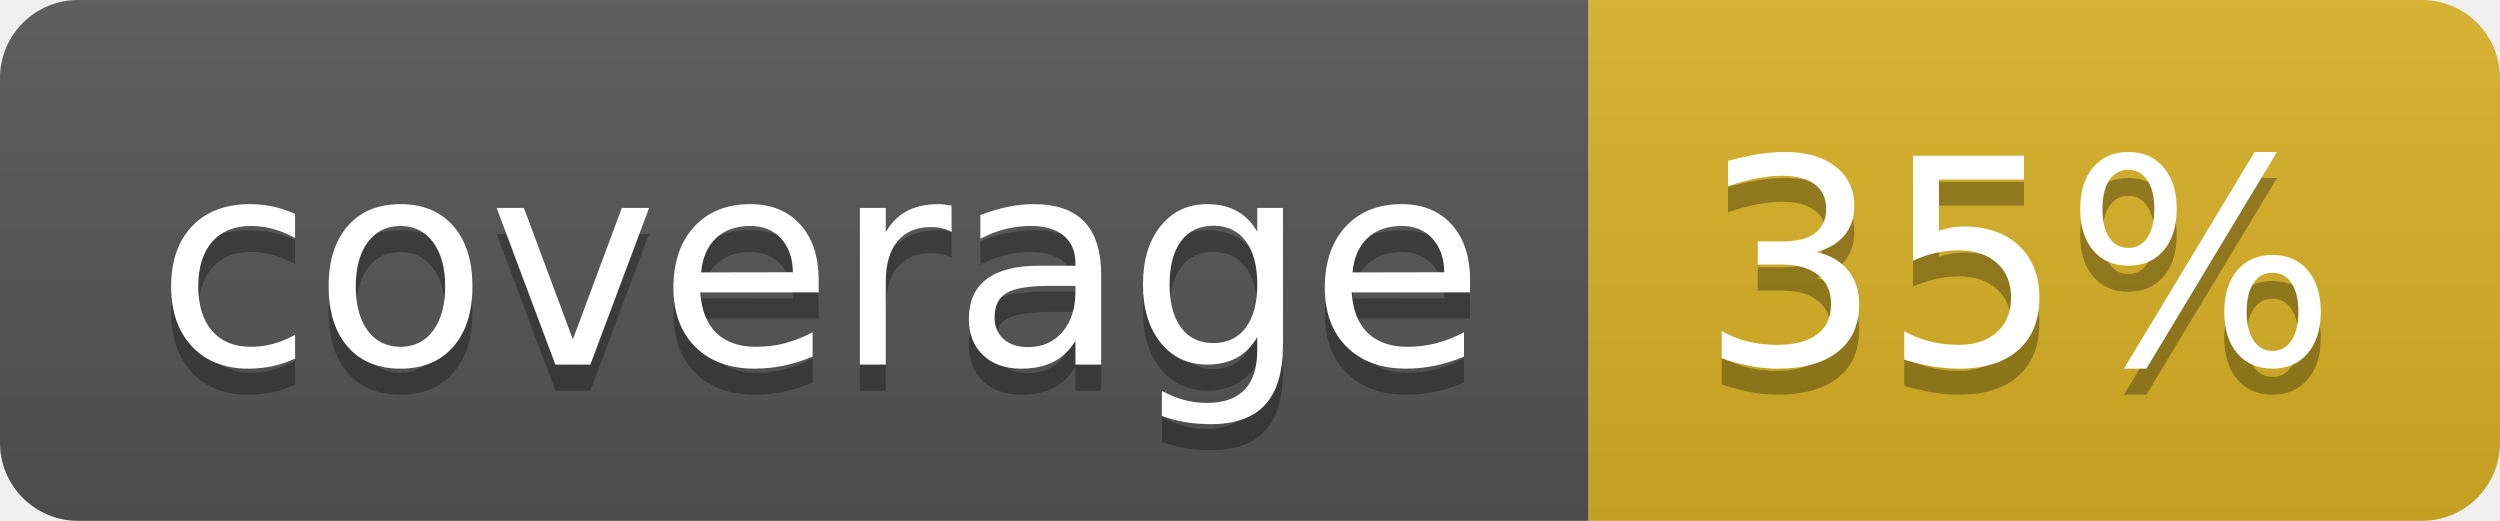
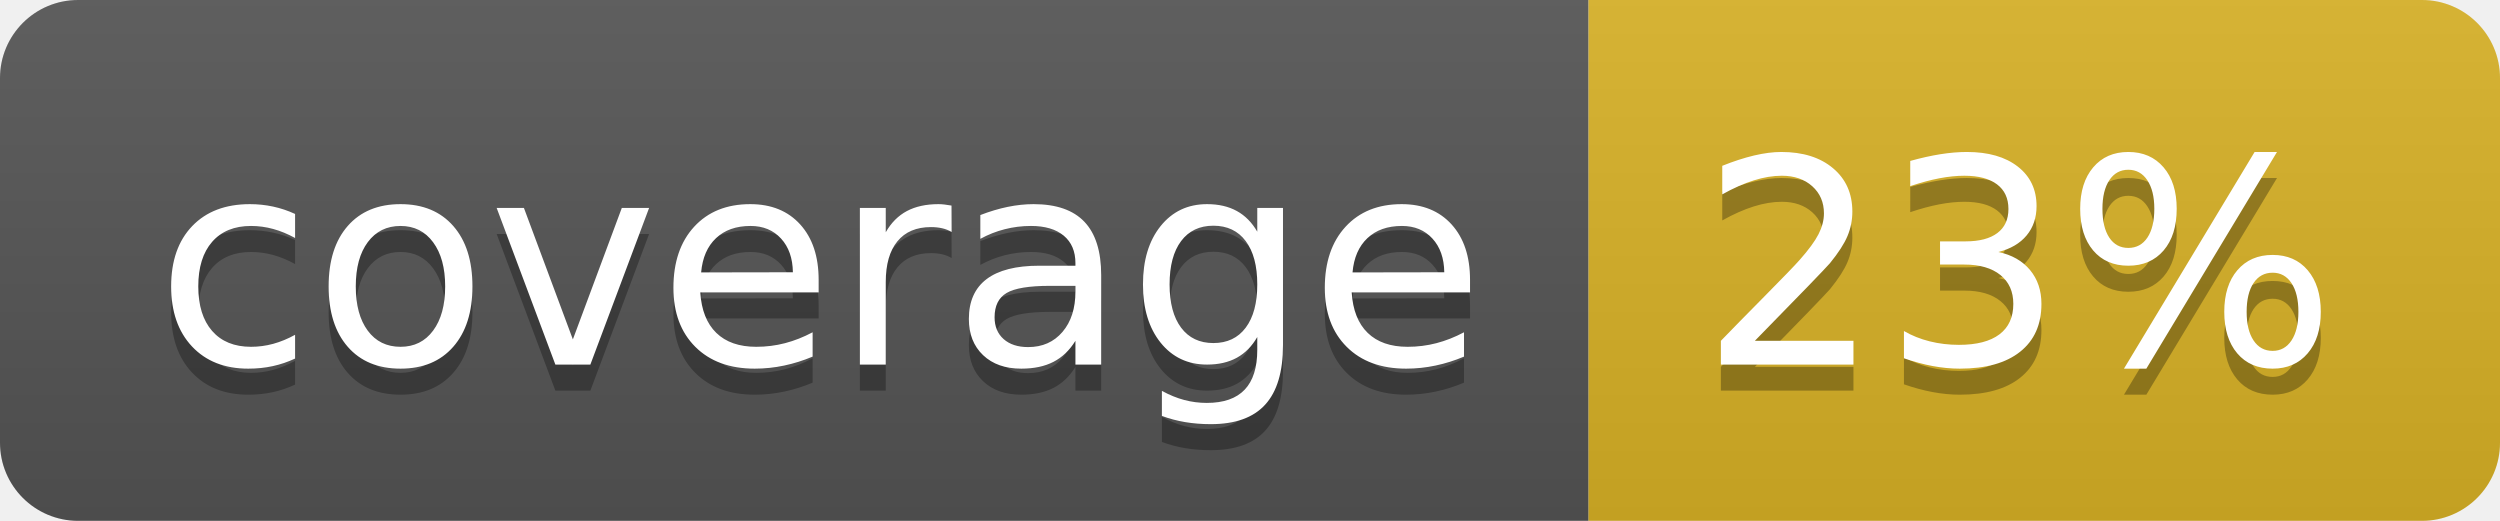
<svg xmlns="http://www.w3.org/2000/svg" width="96" height="20">
  <linearGradient id="b" x2="0" y2="100%">
    <stop offset="0" stop-color="#bbb" stop-opacity=".1" />
    <stop offset="1" stop-opacity=".1" />
  </linearGradient>
  <clipPath id="a">
    <rect width="96" height="20" rx="3" fill="#fff" />
  </clipPath>
  <g clip-path="url(#a)">
    <path fill="#555" d="M0 0h61v20H0z" />
    <path fill="#D9B226" d="M61 0h35v20H61z" />
    <path fill="url(#b)" d="M0 0h96v20H0z" />
  </g>
  <g fill="#fff" text-anchor="middle" font-family="DejaVu Sans,Verdana,Geneva,sans-serif" font-size="110">
    <text x="315" y="150" fill="#010101" fill-opacity=".3" transform="scale(.1)" textLength="510">coverage</text>
    <text x="315" y="140" transform="scale(.1)" textLength="510">coverage</text>
-     <text x="775" y="150" fill="#010101" fill-opacity=".3" transform="scale(.1)" textLength="250">35%</text>
-     <text x="775" y="140" transform="scale(.1)" textLength="250">35%</text>
+     <text x="775" y="150" fill="#010101" fill-opacity=".3" transform="scale(.1)" textLength="250">23%</text>
+     <text x="775" y="140" transform="scale(.1)" textLength="250">23%</text>
  </g>
</svg>
